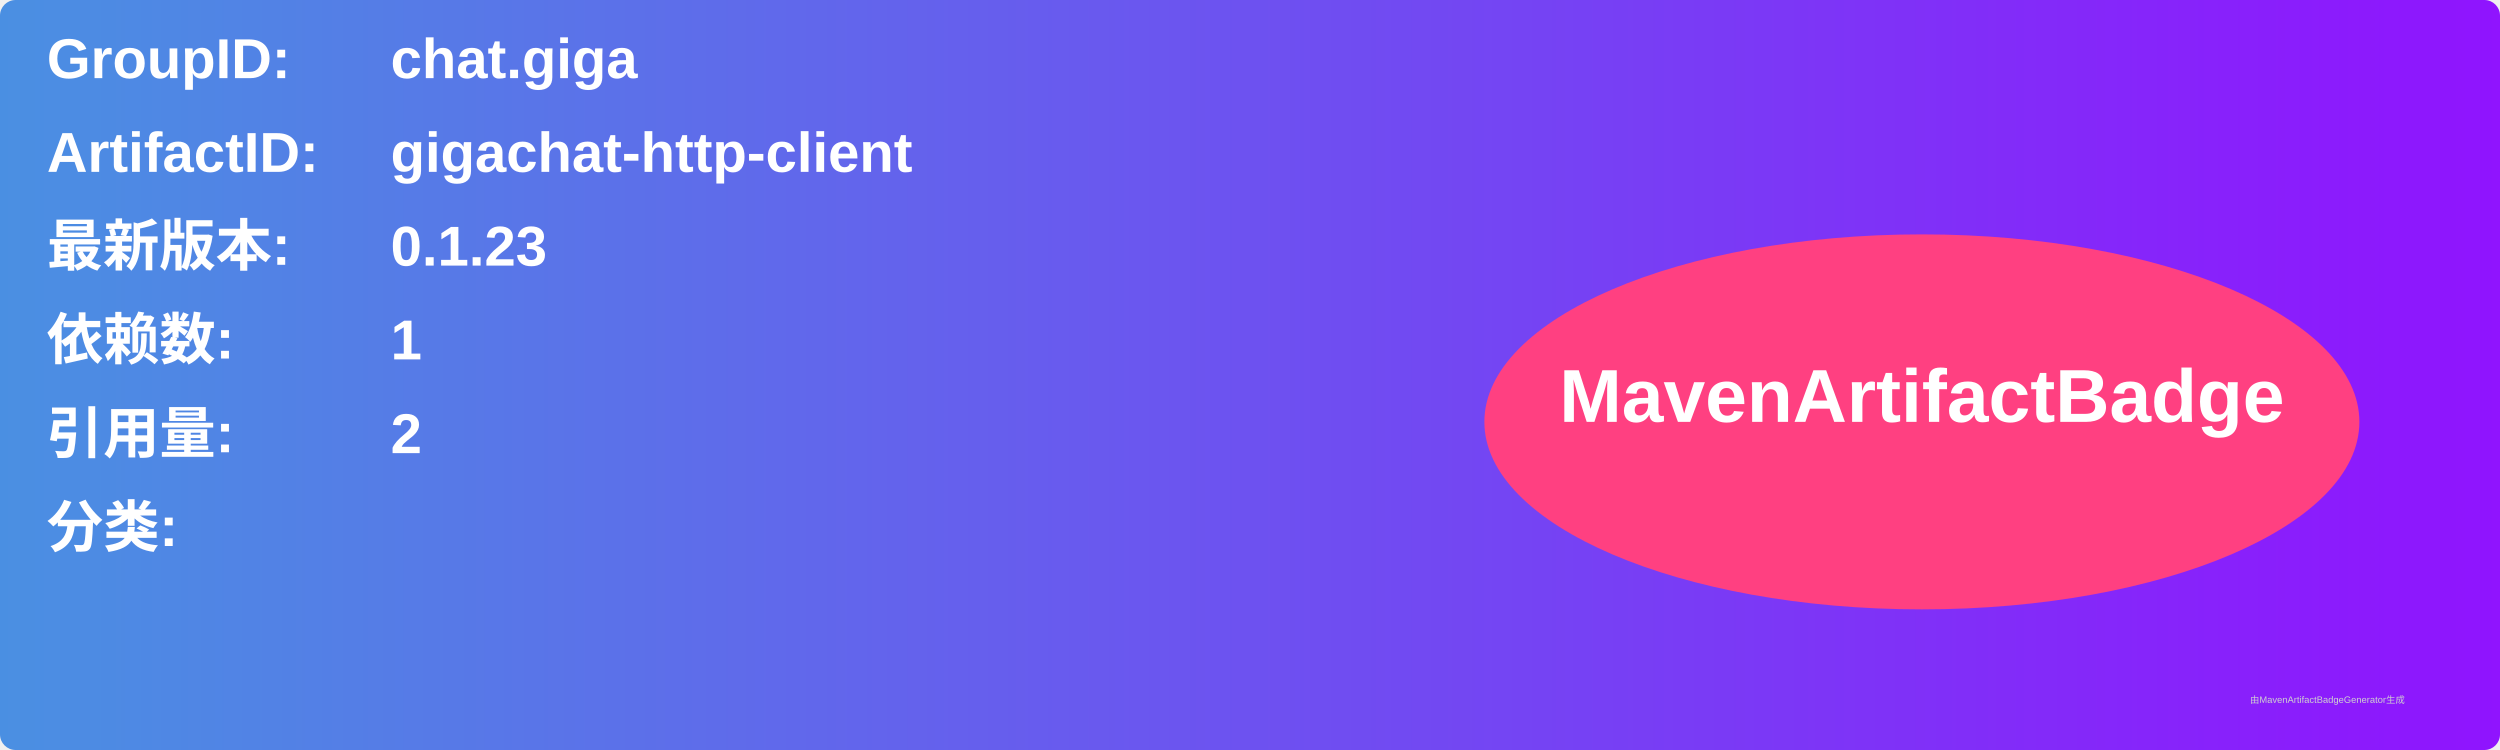
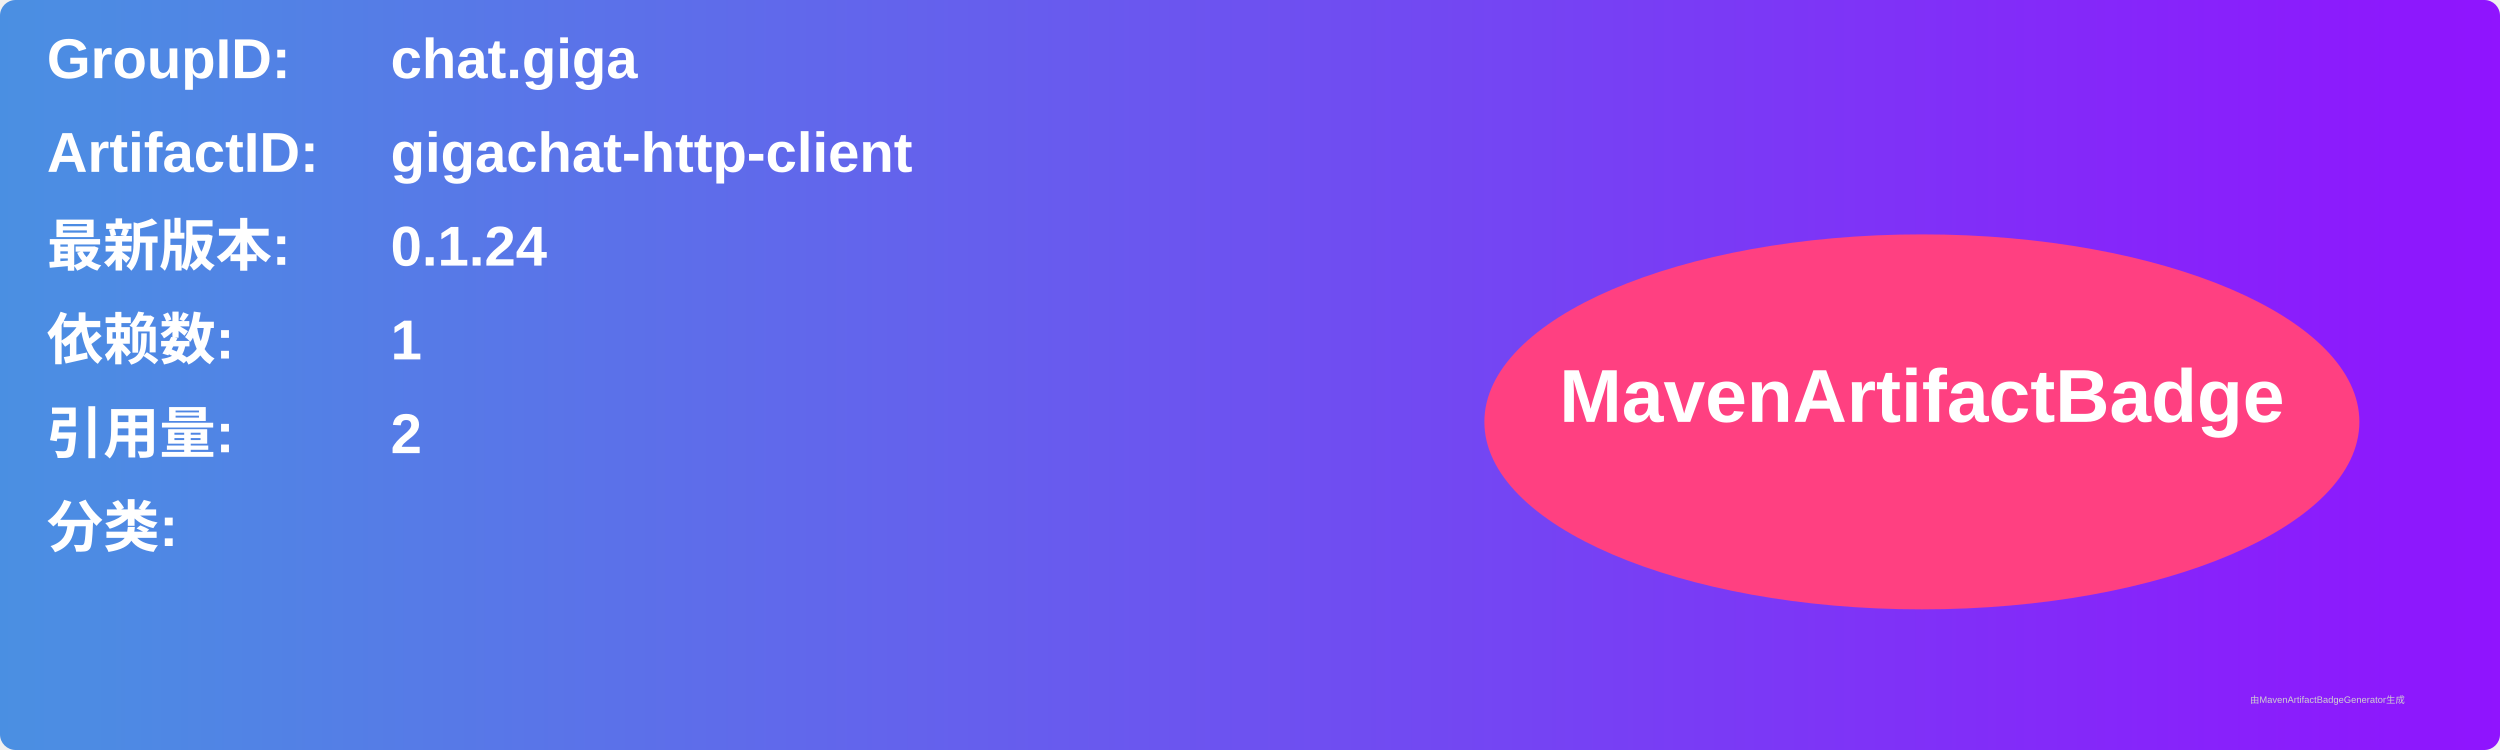
<svg xmlns="http://www.w3.org/2000/svg" width="800" height="240" viewBox="0 0 800 240">
  <linearGradient id="grad" x1="0%" y1="0%" x2="100%" y2="0%">
    <stop offset="0%" stop-color="#4a90e2" />
    <stop offset="100%" stop-color="#9013fe" />
  </linearGradient>
  <rect width="100%" height="100%" rx="5" ry="5" fill="url(#grad)" />
  <g transform="translate(15, 15)">
    <text x="0" y="10" font-family="Arial" font-size="18" fill="white" font-weight="bold" width="260">GroupID:</text>
    <text x="110" y="10" font-family="Arial" font-size="18" fill="white" font-weight="bold" width="460">chat.giga</text>
    <text x="0" y="40" font-family="Arial" font-size="18" fill="white" font-weight="bold" width="260">ArtifactID:</text>
    <text x="110" y="40" font-family="Arial" font-size="18" fill="white" font-weight="bold" width="460">gigachat-http-client</text>
    <text x="0" y="70" font-family="Arial" font-size="18" fill="white" font-weight="bold">最新版本:</text>
    <text x="110" y="70" font-family="Arial" font-size="18" fill="white" font-weight="bold">
-       <tspan font-weight="bold">0.1.23</tspan>
+       <tspan font-weight="bold">0.1.24</tspan>
    </text>
    <text x="0" y="100" font-family="Arial" font-size="18" fill="white" font-weight="bold">依赖数: </text>
    <text x="110" y="100" font-family="Arial" font-size="18" fill="white">
      <tspan font-weight="bold">1</tspan>
    </text>
    <text x="0" y="130" font-family="Arial" font-size="18" fill="white" font-weight="bold">引用量: </text>
    <text x="110" y="130" font-family="Arial" font-size="18" fill="white">
      <tspan font-weight="bold">2</tspan>
    </text>
    <text x="0" y="160" font-family="Arial" font-size="18" fill="white" font-weight="bold">分类:</text>
    <text x="10" y="190" font-family="Arial" font-size="10" fill="white">
      <tspan font-weight="bold" />
    </text>
    <ellipse cx="600" cy="120" rx="140" ry="60" fill="#ff4081" />
    <text x="600" y="120" text-anchor="middle" font-family="Arial" font-size="24" fill="white" font-weight="bold">MavenArtifactBadge</text>
  </g>
  <text x="720" y="225" font-family="Arial" font-size="3" fill="#d0d0d0">由MavenArtifactBadgeGenerator生成</text>
</svg>
